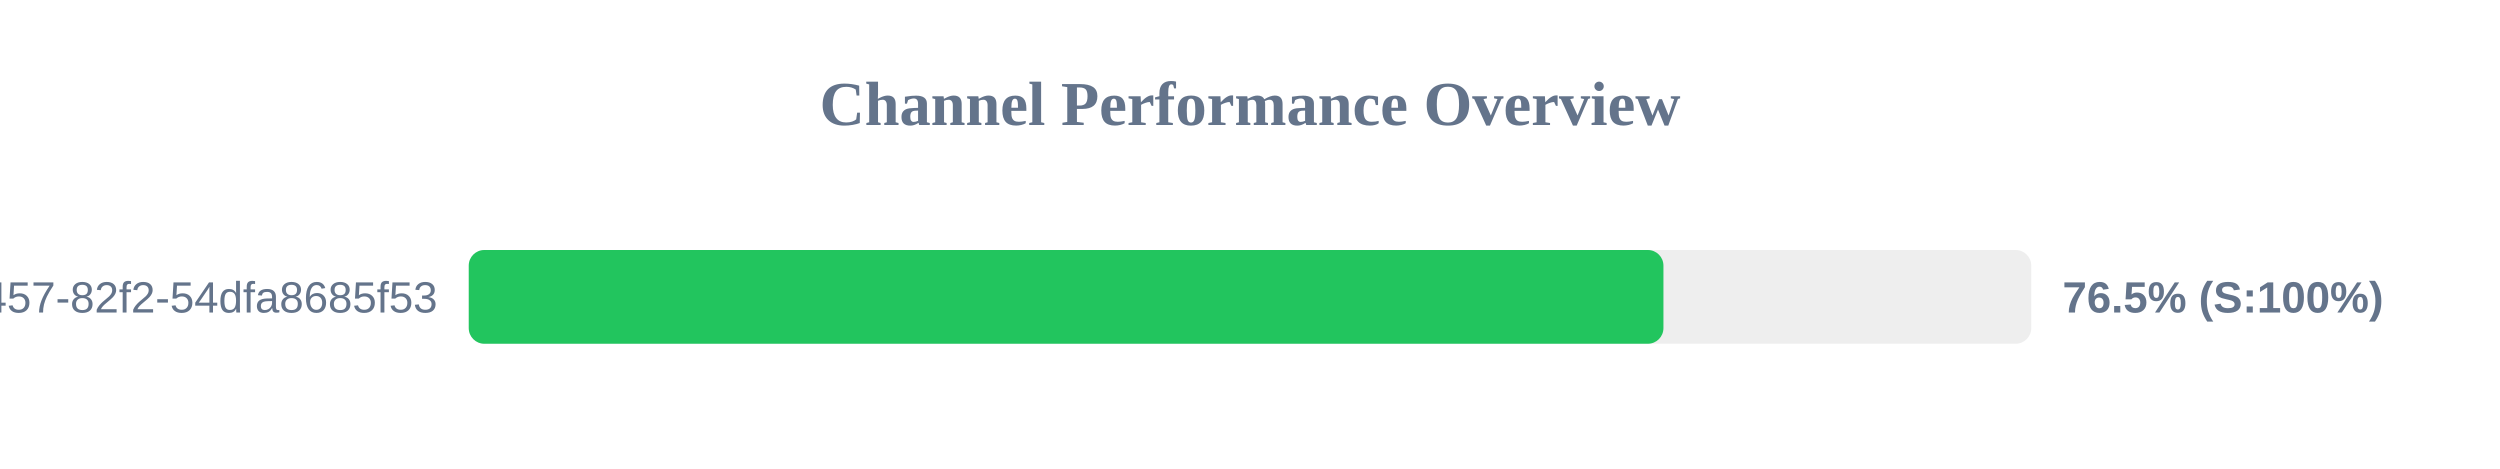
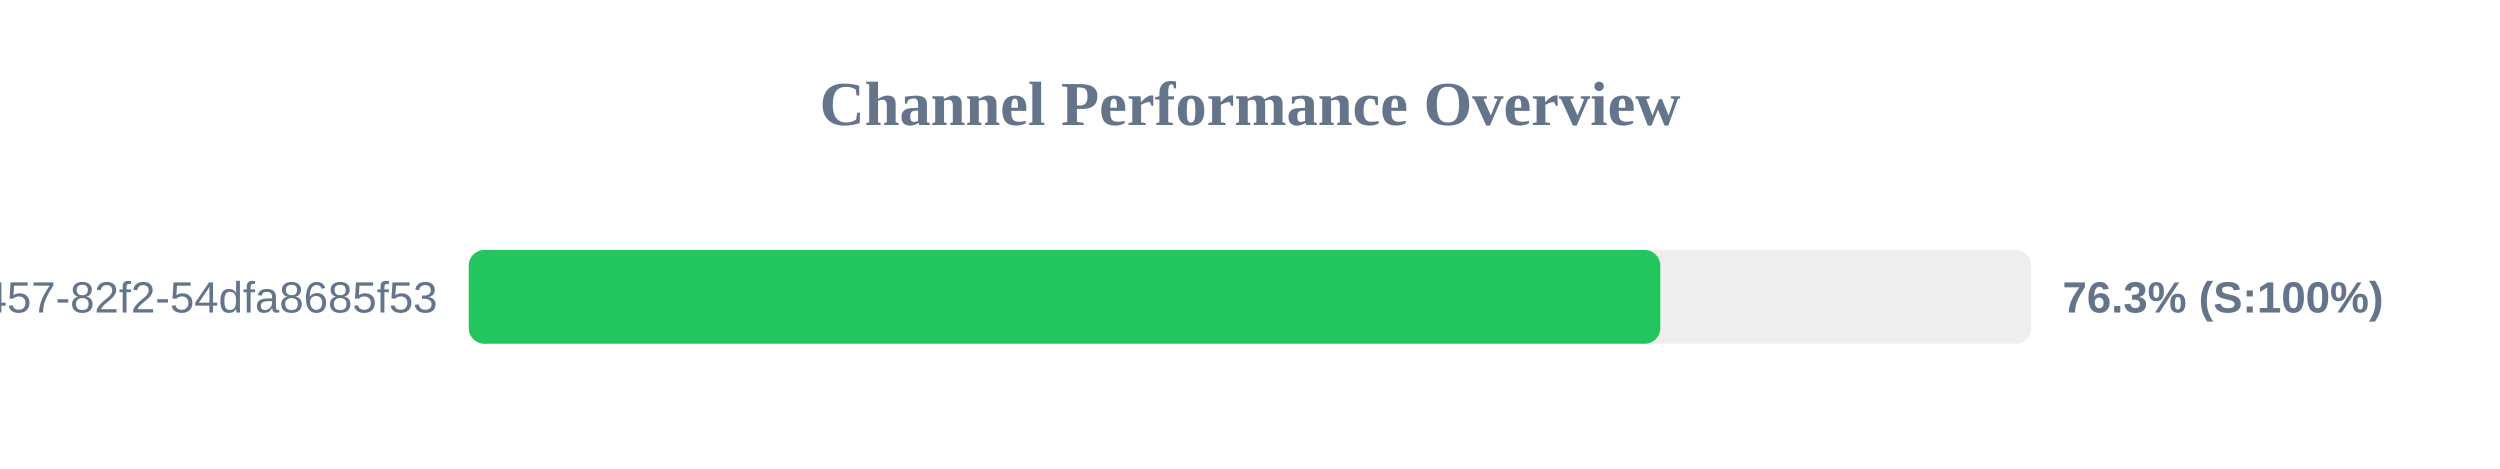
<svg xmlns="http://www.w3.org/2000/svg" width="800" height="150" version="1.1">
  <style>
        .row { font: 14px Arial; fill: #64748b; }
        .score { font: bold 14px Arial; fill: #64748b; }
    </style>
  <text x="400" y="40" text-anchor="middle" font-size="20px" font-weight="bold" fill="#64748b">Channel Performance Overview</text>
  <rect x="150" y="80" width="500" height="30" fill="#eee" rx="5" />
-   <rect x="150" y="80" width="382.3" height="30" fill="#22c55e" rx="5" />
+   <rect x="150" y="80" width="381.3" height="30" fill="#22c55e" rx="5" />
  <text x="140" y="100" text-anchor="end" class="row">?uuid=413c8b50-96bf-4457-82f2-54dfa8685f53</text>
-   <text x="660" y="100" text-anchor="start" class="score">76.5% (S:100%)</text>
+   <text x="660" y="100" text-anchor="start" class="score">76.3% (S:100%)</text>
</svg>
